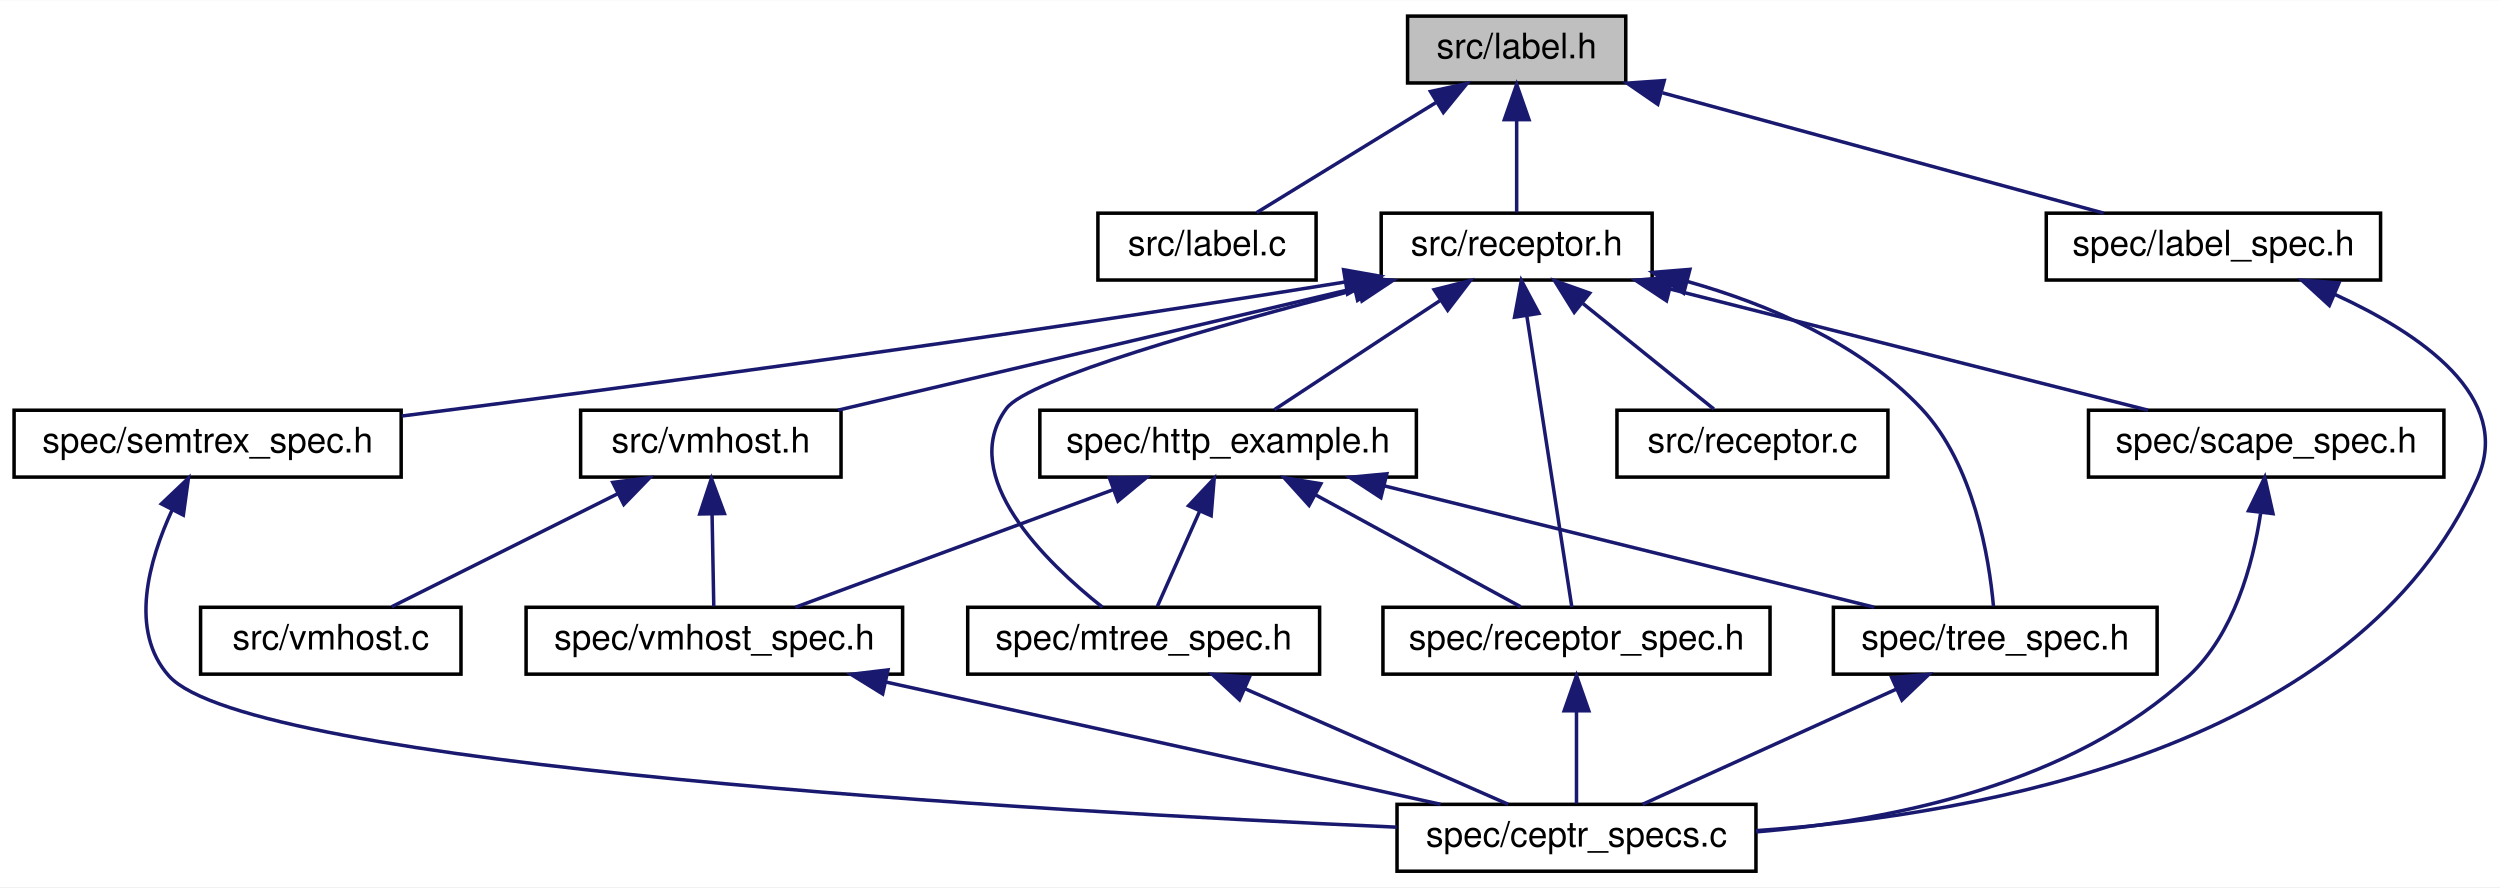
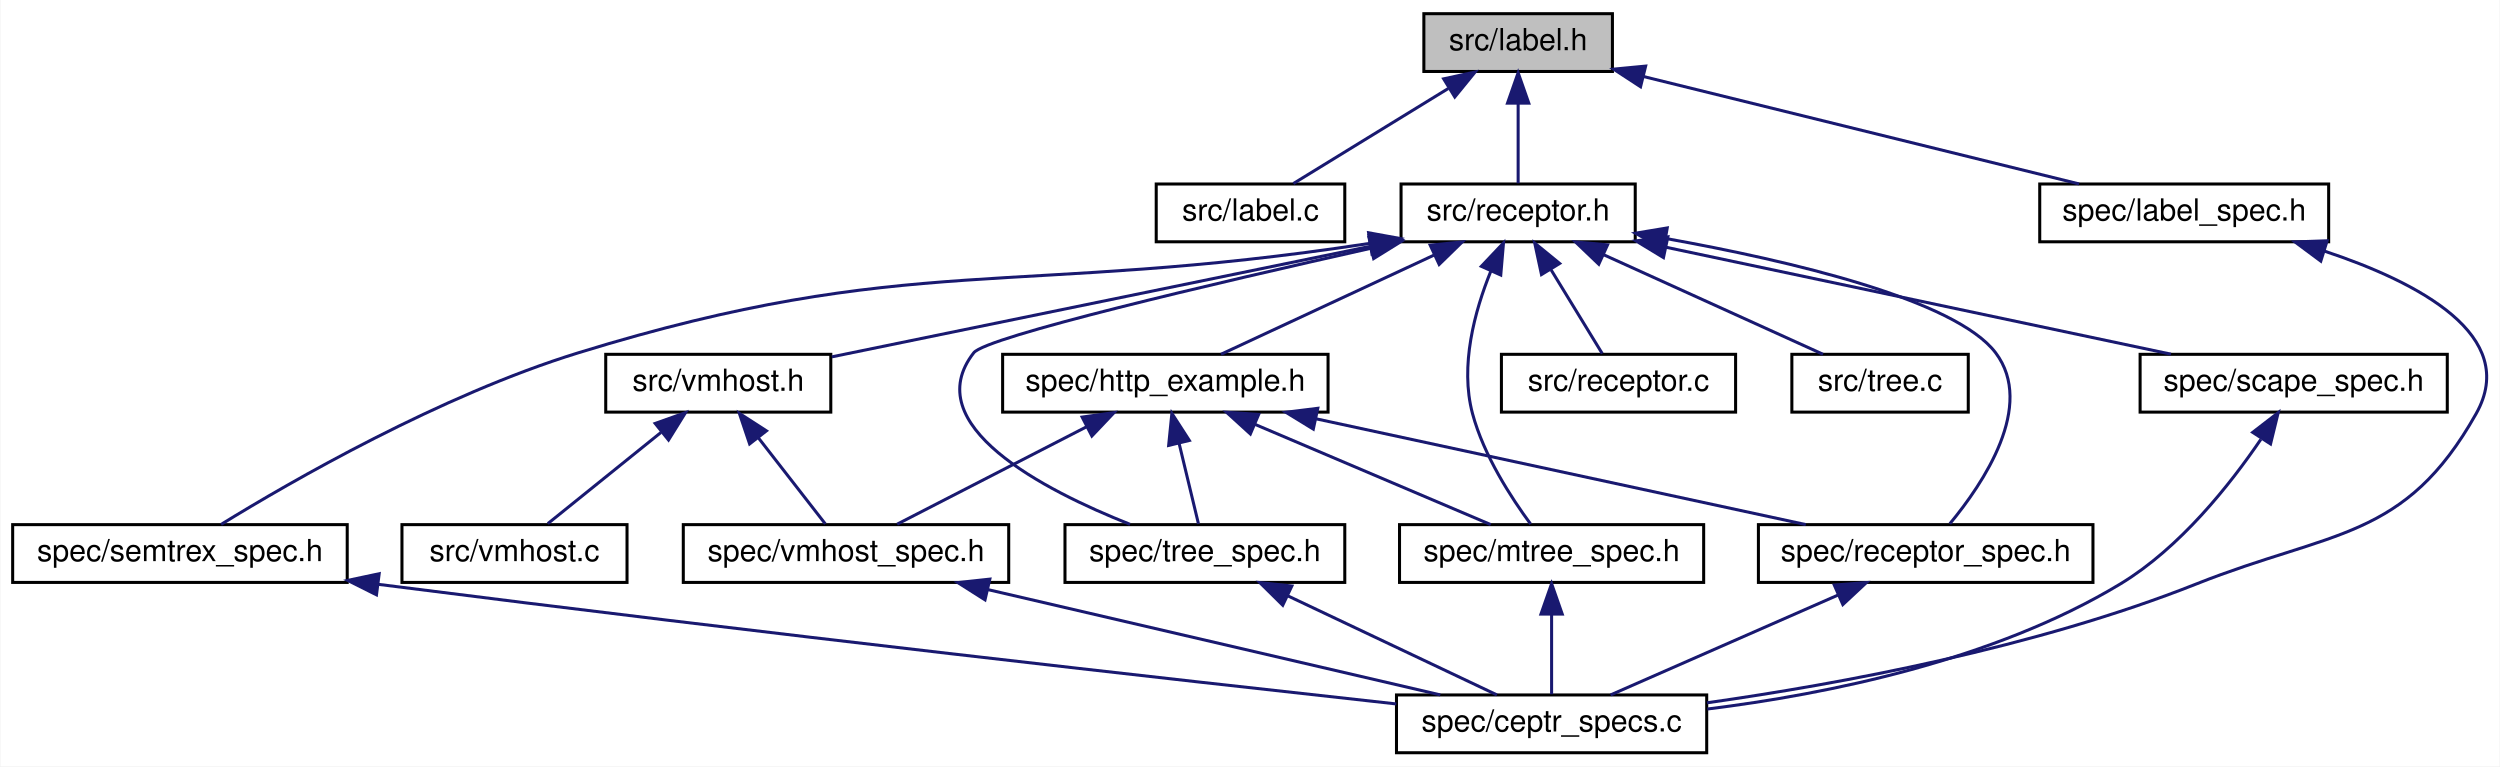
- <svg xmlns="http://www.w3.org/2000/svg" xmlns:xlink="http://www.w3.org/1999/xlink" width="710pt" height="252pt" viewBox="0.00 0.00 710.44 252.00">
+ <svg xmlns="http://www.w3.org/2000/svg" xmlns:xlink="http://www.w3.org/1999/xlink" width="822pt" height="252pt" viewBox="0.00 0.00 821.67 252.00">
  <g id="graph0" class="graph" transform="scale(1 1) rotate(0) translate(4 248)">
-     <polygon fill="white" stroke="none" points="-4,4 -4,-248 706.438,-248 706.438,4 -4,4" />
+     <polygon fill="white" stroke="none" points="-4,4 -4,-248 817.67,-248 817.67,4 -4,4" />
    <g id="node1" class="node">
-       <polygon fill="#bfbfbf" stroke="black" points="396,-224.5 396,-243.5 458,-243.5 458,-224.5 396,-224.5" />
-       <text text-anchor="middle" x="427" y="-231.5" font-family="Helvetica,sans-Serif" font-size="10.00">src/label.h</text>
+       <polygon fill="#bfbfbf" stroke="black" points="464,-224.5 464,-243.5 526,-243.5 526,-224.5 464,-224.5" />
+       <text text-anchor="middle" x="495" y="-231.5" font-family="Helvetica,sans-Serif" font-size="10.00">src/label.h</text>
    </g>
    <g id="node2" class="node">
      <g id="a_node2">
        <a xlink:href="label_8c.html" target="_top" xlink:title="Implementation of label tabels for semantic reference to parts of semantic trees. ...">
-           <polygon fill="white" stroke="black" points="308,-168.5 308,-187.5 370,-187.5 370,-168.5 308,-168.5" />
-           <text text-anchor="middle" x="339" y="-175.5" font-family="Helvetica,sans-Serif" font-size="10.00">src/label.c</text>
+           <polygon fill="white" stroke="black" points="376,-168.5 376,-187.5 438,-187.5 438,-168.5 376,-168.5" />
+           <text text-anchor="middle" x="407" y="-175.5" font-family="Helvetica,sans-Serif" font-size="10.00">src/label.c</text>
        </a>
      </g>
    </g>
    <g id="edge1" class="edge">
-       <path fill="none" stroke="midnightblue" d="M404.023,-218.901C387.887,-208.999 366.819,-196.071 353.104,-187.655" />
-       <polygon fill="midnightblue" stroke="midnightblue" points="402.507,-222.077 412.861,-224.324 406.169,-216.111 402.507,-222.077" />
+       <path fill="none" stroke="midnightblue" d="M472.023,-218.901C455.887,-208.999 434.819,-196.071 421.104,-187.655" />
+       <polygon fill="midnightblue" stroke="midnightblue" points="470.507,-222.077 480.861,-224.324 474.169,-216.111 470.507,-222.077" />
    </g>
    <g id="node3" class="node">
      <g id="a_node3">
        <a xlink:href="receptor_8h.html" target="_top" xlink:title="receptor implementation header file ">
-           <polygon fill="white" stroke="black" points="388.5,-168.5 388.5,-187.5 465.5,-187.5 465.5,-168.5 388.5,-168.5" />
-           <text text-anchor="middle" x="427" y="-175.5" font-family="Helvetica,sans-Serif" font-size="10.00">src/receptor.h</text>
+           <polygon fill="white" stroke="black" points="456.5,-168.5 456.5,-187.5 533.5,-187.5 533.5,-168.5 456.5,-168.5" />
+           <text text-anchor="middle" x="495" y="-175.5" font-family="Helvetica,sans-Serif" font-size="10.00">src/receptor.h</text>
        </a>
      </g>
    </g>
    <g id="edge2" class="edge">
-       <path fill="none" stroke="midnightblue" d="M427,-213.805C427,-204.91 427,-194.78 427,-187.751" />
-       <polygon fill="midnightblue" stroke="midnightblue" points="423.5,-214.083 427,-224.083 430.5,-214.083 423.5,-214.083" />
-     </g>
-     <g id="node15" class="node">
-       <g id="a_node15">
+       <path fill="none" stroke="midnightblue" d="M495,-213.805C495,-204.91 495,-194.78 495,-187.751" />
+       <polygon fill="midnightblue" stroke="midnightblue" points="491.5,-214.083 495,-224.083 498.5,-214.083 491.5,-214.083" />
+     </g>
+     <g id="node16" class="node">
+       <g id="a_node16">
        <a xlink:href="label__spec_8h.html" target="_top" xlink:title="spec/label_spec.h">
-           <polygon fill="white" stroke="black" points="577.5,-168.5 577.5,-187.5 672.5,-187.5 672.5,-168.5 577.5,-168.5" />
-           <text text-anchor="middle" x="625" y="-175.5" font-family="Helvetica,sans-Serif" font-size="10.00">spec/label_spec.h</text>
-         </a>
-       </g>
-     </g>
-     <g id="edge23" class="edge">
-       <path fill="none" stroke="midnightblue" d="M468.438,-221.699C505.807,-211.507 559.943,-196.743 593.773,-187.516" />
-       <polygon fill="midnightblue" stroke="midnightblue" points="467.1,-218.436 458.374,-224.444 468.942,-225.189 467.1,-218.436" />
+           <polygon fill="white" stroke="black" points="666.5,-168.5 666.5,-187.5 761.5,-187.5 761.5,-168.5 666.5,-168.5" />
+           <text text-anchor="middle" x="714" y="-175.5" font-family="Helvetica,sans-Serif" font-size="10.00">spec/label_spec.h</text>
+         </a>
+       </g>
+     </g>
+     <g id="edge24" class="edge">
+       <path fill="none" stroke="midnightblue" d="M536.142,-222.856C577.508,-212.656 640.567,-197.107 679.429,-187.524" />
+       <polygon fill="midnightblue" stroke="midnightblue" points="535.249,-219.471 526.377,-225.263 536.925,-226.267 535.249,-219.471" />
    </g>
    <g id="node4" class="node">
      <g id="a_node4">
        <a xlink:href="receptor_8c.html" target="_top" xlink:title="receptor implementation ">
-           <polygon fill="white" stroke="black" points="455.5,-112.5 455.5,-131.5 532.5,-131.5 532.5,-112.5 455.5,-112.5" />
-           <text text-anchor="middle" x="494" y="-119.5" font-family="Helvetica,sans-Serif" font-size="10.00">src/receptor.c</text>
+           <polygon fill="white" stroke="black" points="489.5,-112.5 489.5,-131.5 566.5,-131.5 566.5,-112.5 489.5,-112.5" />
+           <text text-anchor="middle" x="528" y="-119.5" font-family="Helvetica,sans-Serif" font-size="10.00">src/receptor.c</text>
        </a>
      </g>
    </g>
    <g id="edge3" class="edge">
-       <path fill="none" stroke="midnightblue" d="M445.835,-161.82C457.838,-152.145 472.972,-139.948 483.039,-131.834" />
-       <polygon fill="midnightblue" stroke="midnightblue" points="443.354,-159.324 437.765,-168.324 447.747,-164.774 443.354,-159.324" />
+       <path fill="none" stroke="midnightblue" d="M505.832,-159.275C511.472,-150.045 518.118,-139.17 522.652,-131.751" />
+       <polygon fill="midnightblue" stroke="midnightblue" points="502.677,-157.725 500.449,-168.083 508.65,-161.375 502.677,-157.725" />
    </g>
    <g id="node5" class="node">
      <g id="a_node5">
+         <a xlink:href="tree_8c.html" target="_top" xlink:title="semantic tree pointer implementation ">
+           <polygon fill="white" stroke="black" points="585,-112.5 585,-131.5 643,-131.5 643,-112.5 585,-112.5" />
+           <text text-anchor="middle" x="614" y="-119.5" font-family="Helvetica,sans-Serif" font-size="10.00">src/tree.c</text>
+         </a>
+       </g>
+     </g>
+     <g id="edge4" class="edge">
+       <path fill="none" stroke="midnightblue" d="M523.137,-164.232C545.396,-154.131 575.856,-140.309 595.232,-131.516" />
+       <polygon fill="midnightblue" stroke="midnightblue" points="521.516,-161.124 513.856,-168.444 524.409,-167.498 521.516,-161.124" />
+     </g>
+     <g id="node6" class="node">
+       <g id="a_node6">
        <a xlink:href="vmhost_8h.html" target="_top" xlink:title="vmhost implementation header file ">
-           <polygon fill="white" stroke="black" points="161,-112.5 161,-131.5 235,-131.5 235,-112.5 161,-112.5" />
-           <text text-anchor="middle" x="198" y="-119.5" font-family="Helvetica,sans-Serif" font-size="10.00">src/vmhost.h</text>
-         </a>
-       </g>
-     </g>
-     <g id="edge4" class="edge">
-       <path fill="none" stroke="midnightblue" d="M380.727,-166.088C337.463,-155.887 273.745,-140.861 234.116,-131.516" />
-       <polygon fill="midnightblue" stroke="midnightblue" points="380.178,-169.555 390.714,-168.444 381.785,-162.742 380.178,-169.555" />
+           <polygon fill="white" stroke="black" points="195,-112.5 195,-131.5 269,-131.5 269,-112.5 195,-112.5" />
+           <text text-anchor="middle" x="232" y="-119.5" font-family="Helvetica,sans-Serif" font-size="10.00">src/vmhost.h</text>
+         </a>
+       </g>
+     </g>
+     <g id="edge5" class="edge">
+       <path fill="none" stroke="midnightblue" d="M446.643,-167.071C395.492,-156.569 315.885,-140.223 269.35,-130.669" />
+       <polygon fill="midnightblue" stroke="midnightblue" points="445.976,-170.507 456.476,-169.09 447.384,-163.65 445.976,-170.507" />
+     </g>
+     <g id="node10" class="node">
+       <g id="a_node10">
+         <a xlink:href="tree__spec_8h.html" target="_top" xlink:title="spec/tree_spec.h">
+           <polygon fill="white" stroke="black" points="346,-56.5 346,-75.5 438,-75.5 438,-56.5 346,-56.5" />
+           <text text-anchor="middle" x="392" y="-63.5" font-family="Helvetica,sans-Serif" font-size="10.00">spec/tree_spec.h</text>
+         </a>
+       </g>
+     </g>
+     <g id="edge9" class="edge">
+       <path fill="none" stroke="midnightblue" d="M446.514,-166.352C394.922,-154.791 320.11,-137.271 316,-132 297.531,-108.313 338.732,-86.956 367.389,-75.598" />
+       <polygon fill="midnightblue" stroke="midnightblue" points="445.973,-169.817 456.495,-168.579 447.497,-162.985 445.973,-169.817" />
+     </g>
+     <g id="node11" class="node">
+       <g id="a_node11">
+         <a xlink:href="http__example_8h.html" target="_top" xlink:title="spec/http_example.h">
+           <polygon fill="white" stroke="black" points="325.5,-112.5 325.5,-131.5 432.5,-131.5 432.5,-112.5 325.5,-112.5" />
+           <text text-anchor="middle" x="379" y="-119.5" font-family="Helvetica,sans-Serif" font-size="10.00">spec/http_example.h</text>
+         </a>
+       </g>
+     </g>
+     <g id="edge11" class="edge">
+       <path fill="none" stroke="midnightblue" d="M467.28,-164.096C445.608,-154.007 416.098,-140.27 397.295,-131.516" />
+       <polygon fill="midnightblue" stroke="midnightblue" points="466.077,-167.396 476.619,-168.444 469.031,-161.05 466.077,-167.396" />
+     </g>
+     <g id="node12" class="node">
+       <g id="a_node12">
+         <a xlink:href="mtree__spec_8h.html" target="_top" xlink:title="spec/mtree_spec.h">
+           <polygon fill="white" stroke="black" points="456,-56.5 456,-75.5 556,-75.5 556,-56.5 456,-56.5" />
+           <text text-anchor="middle" x="506" y="-63.5" font-family="Helvetica,sans-Serif" font-size="10.00">spec/mtree_spec.h</text>
+         </a>
+       </g>
+     </g>
+     <g id="edge18" class="edge">
+       <path fill="none" stroke="midnightblue" d="M486.017,-158.83C480.712,-145.749 475.787,-127.711 480,-112 483.692,-98.23 492.731,-84.316 499.11,-75.681" />
+       <polygon fill="midnightblue" stroke="midnightblue" points="482.897,-160.429 490.184,-168.12 489.284,-157.563 482.897,-160.429" />
+     </g>
+     <g id="node13" class="node">
+       <g id="a_node13">
+         <a xlink:href="receptor__spec_8h.html" target="_top" xlink:title="spec/receptor_spec.h">
+           <polygon fill="white" stroke="black" points="574,-56.5 574,-75.5 684,-75.5 684,-56.5 574,-56.5" />
+           <text text-anchor="middle" x="629" y="-63.5" font-family="Helvetica,sans-Serif" font-size="10.00">spec/receptor_spec.h</text>
+         </a>
+       </g>
+     </g>
+     <g id="edge21" class="edge">
+       <path fill="none" stroke="midnightblue" d="M543.43,-169.605C584.517,-162.225 638.836,-149.467 652,-132 665.112,-114.602 647.956,-89.088 636.941,-75.792" />
+       <polygon fill="midnightblue" stroke="midnightblue" points="542.819,-166.159 533.566,-171.321 544.018,-173.055 542.819,-166.159" />
+     </g>
+     <g id="node14" class="node">
+       <g id="a_node14">
+         <a xlink:href="semtrex__spec_8h.html" target="_top" xlink:title="spec/semtrex_spec.h">
+           <polygon fill="white" stroke="black" points="0,-56.5 0,-75.5 110,-75.5 110,-56.5 0,-56.5" />
+           <text text-anchor="middle" x="55" y="-63.5" font-family="Helvetica,sans-Serif" font-size="10.00">spec/semtrex_spec.h</text>
+         </a>
+       </g>
+     </g>
+     <g id="edge19" class="edge">
+       <path fill="none" stroke="midnightblue" d="M446.217,-167.981C329.529,-150.11 294.849,-165.531 186,-132 140.627,-118.023 91.641,-89.782 68.531,-75.575" />
+       <polygon fill="midnightblue" stroke="midnightblue" points="445.832,-171.464 456.256,-169.569 446.925,-164.55 445.832,-171.464" />
+     </g>
+     <g id="node15" class="node">
+       <g id="a_node15">
+         <a xlink:href="scape__spec_8h.html" target="_top" xlink:title="spec/scape_spec.h">
+           <polygon fill="white" stroke="black" points="699.5,-112.5 699.5,-131.5 800.5,-131.5 800.5,-112.5 699.5,-112.5" />
+           <text text-anchor="middle" x="750" y="-119.5" font-family="Helvetica,sans-Serif" font-size="10.00">spec/scape_spec.h</text>
+         </a>
+       </g>
+     </g>
+     <g id="edge22" class="edge">
+       <path fill="none" stroke="midnightblue" d="M543.607,-166.707C591.745,-156.513 664.601,-141.084 709.641,-131.547" />
+       <polygon fill="midnightblue" stroke="midnightblue" points="542.787,-163.303 533.729,-168.799 544.237,-170.151 542.787,-163.303" />
+     </g>
+     <g id="node7" class="node">
+       <g id="a_node7">
+         <a xlink:href="vmhost_8c.html" target="_top" xlink:title="virtual machine host receptor implementation ">
+           <polygon fill="white" stroke="black" points="128,-56.5 128,-75.5 202,-75.5 202,-56.5 128,-56.5" />
+           <text text-anchor="middle" x="165" y="-63.5" font-family="Helvetica,sans-Serif" font-size="10.00">src/vmhost.c</text>
+         </a>
+       </g>
+     </g>
+     <g id="edge6" class="edge">
+       <path fill="none" stroke="midnightblue" d="M213.165,-105.82C201.162,-96.145 186.028,-83.948 175.961,-75.834" />
+       <polygon fill="midnightblue" stroke="midnightblue" points="211.253,-108.774 221.235,-112.324 215.646,-103.324 211.253,-108.774" />
+     </g>
+     <g id="node8" class="node">
+       <g id="a_node8">
+         <a xlink:href="vmhost__spec_8h.html" target="_top" xlink:title="spec/vmhost_spec.h">
+           <polygon fill="white" stroke="black" points="220.5,-56.5 220.5,-75.5 327.5,-75.5 327.5,-56.5 220.5,-56.5" />
+           <text text-anchor="middle" x="274" y="-63.5" font-family="Helvetica,sans-Serif" font-size="10.00">spec/vmhost_spec.h</text>
+         </a>
+       </g>
+     </g>
+     <g id="edge7" class="edge">
+       <path fill="none" stroke="midnightblue" d="M245.11,-104.144C252.428,-94.736 261.241,-83.405 267.194,-75.751" />
+       <polygon fill="midnightblue" stroke="midnightblue" points="242.312,-102.041 238.935,-112.083 247.838,-106.338 242.312,-102.041" />
    </g>
    <g id="node9" class="node">
      <g id="a_node9">
-         <a xlink:href="tree__spec_8h.html" target="_top" xlink:title="spec/tree_spec.h">
-           <polygon fill="white" stroke="black" points="517,-56.5 517,-75.5 609,-75.5 609,-56.5 517,-56.5" />
-           <text text-anchor="middle" x="563" y="-63.5" font-family="Helvetica,sans-Serif" font-size="10.00">spec/tree_spec.h</text>
+         <a xlink:href="ceptr__specs_8c.html" target="_top" xlink:title="implements a main() entry point for running all the tests ">
+           <polygon fill="white" stroke="black" points="455,-0.5 455,-19.5 557,-19.5 557,-0.5 455,-0.5" />
+           <text text-anchor="middle" x="506" y="-7.5" font-family="Helvetica,sans-Serif" font-size="10.00">spec/ceptr_specs.c</text>
        </a>
      </g>
    </g>
    <g id="edge8" class="edge">
-       <path fill="none" stroke="midnightblue" d="M475.586,-168.077C498.477,-161.59 524.528,-150.563 542,-132 556.956,-116.111 561.261,-89.483 562.5,-75.762" />
-       <polygon fill="midnightblue" stroke="midnightblue" points="474.459,-164.753 465.669,-170.668 476.229,-171.526 474.459,-164.753" />
-     </g>
-     <g id="node10" class="node">
-       <g id="a_node10">
-         <a xlink:href="http__example_8h.html" target="_top" xlink:title="spec/http_example.h">
-           <polygon fill="white" stroke="black" points="291.5,-112.5 291.5,-131.5 398.5,-131.5 398.5,-112.5 291.5,-112.5" />
-           <text text-anchor="middle" x="345" y="-119.5" font-family="Helvetica,sans-Serif" font-size="10.00">spec/http_example.h</text>
-         </a>
-       </g>
+       <path fill="none" stroke="midnightblue" d="M320.603,-54.153C364.437,-43.95 429.178,-28.881 469.411,-19.516" />
+       <polygon fill="midnightblue" stroke="midnightblue" points="319.707,-50.768 310.761,-56.444 321.294,-57.585 319.707,-50.768" />
    </g>
    <g id="edge10" class="edge">
-       <path fill="none" stroke="midnightblue" d="M405.167,-162.622C390.187,-152.757 370.803,-139.992 358.142,-131.655" />
-       <polygon fill="midnightblue" stroke="midnightblue" points="403.549,-165.747 413.825,-168.324 407.399,-159.901 403.549,-165.747" />
-     </g>
-     <g id="node11" class="node">
-       <g id="a_node11">
-         <a xlink:href="mtree__spec_8h.html" target="_top" xlink:title="spec/mtree_spec.h">
-           <polygon fill="white" stroke="black" points="271,-56.5 271,-75.5 371,-75.5 371,-56.5 271,-56.5" />
-           <text text-anchor="middle" x="321" y="-63.5" font-family="Helvetica,sans-Serif" font-size="10.00">spec/mtree_spec.h</text>
-         </a>
-       </g>
+       <path fill="none" stroke="midnightblue" d="M419.242,-52.096C440.54,-42.007 469.542,-28.27 488.021,-19.516" />
+       <polygon fill="midnightblue" stroke="midnightblue" points="417.603,-48.999 410.064,-56.444 420.599,-55.326 417.603,-48.999" />
    </g>
    <g id="edge17" class="edge">
-       <path fill="none" stroke="midnightblue" d="M381.961,-165.88C341.717,-155.49 288.161,-140.363 282,-132 267.872,-112.822 293.218,-88.27 309.281,-75.53" />
-       <polygon fill="midnightblue" stroke="midnightblue" points="381.314,-169.326 391.869,-168.412 383.047,-162.544 381.314,-169.326" />
-     </g>
-     <g id="node12" class="node">
-       <g id="a_node12">
-         <a xlink:href="receptor__spec_8h.html" target="_top" xlink:title="spec/receptor_spec.h">
-           <polygon fill="white" stroke="black" points="389,-56.5 389,-75.5 499,-75.5 499,-56.5 389,-56.5" />
-           <text text-anchor="middle" x="444" y="-63.5" font-family="Helvetica,sans-Serif" font-size="10.00">spec/receptor_spec.h</text>
-         </a>
-       </g>
+       <path fill="none" stroke="midnightblue" d="M353.19,-107.726C333.747,-97.727 307.652,-84.306 290.828,-75.654" />
+       <polygon fill="midnightblue" stroke="midnightblue" points="351.636,-110.863 362.13,-112.324 354.838,-104.638 351.636,-110.863" />
+     </g>
+     <g id="edge12" class="edge">
+       <path fill="none" stroke="midnightblue" d="M383.55,-102.101C385.708,-93.136 388.182,-82.858 389.893,-75.751" />
+       <polygon fill="midnightblue" stroke="midnightblue" points="380.085,-101.542 381.147,-112.083 386.89,-103.18 380.085,-101.542" />
+     </g>
+     <g id="edge13" class="edge">
+       <path fill="none" stroke="midnightblue" d="M408.391,-108.503C432.2,-98.379 465.106,-84.388 485.971,-75.516" />
+       <polygon fill="midnightblue" stroke="midnightblue" points="406.957,-105.31 399.124,-112.444 409.696,-111.751 406.957,-105.31" />
+     </g>
+     <g id="edge15" class="edge">
+       <path fill="none" stroke="midnightblue" d="M428.623,-110.281C475.866,-100.077 546.036,-84.92 589.572,-75.516" />
+       <polygon fill="midnightblue" stroke="midnightblue" points="427.649,-106.911 418.613,-112.444 429.127,-113.753 427.649,-106.911" />
+     </g>
+     <g id="edge14" class="edge">
+       <path fill="none" stroke="midnightblue" d="M506,-45.804C506,-36.91 506,-26.78 506,-19.751" />
+       <polygon fill="midnightblue" stroke="midnightblue" points="502.5,-46.083 506,-56.083 509.5,-46.083 502.5,-46.083" />
+     </g>
+     <g id="edge16" class="edge">
+       <path fill="none" stroke="midnightblue" d="M600.227,-52.368C577.193,-42.255 545.516,-28.349 525.399,-19.516" />
+       <polygon fill="midnightblue" stroke="midnightblue" points="598.947,-55.628 609.51,-56.444 601.761,-49.219 598.947,-55.628" />
    </g>
    <g id="edge20" class="edge">
-       <path fill="none" stroke="midnightblue" d="M429.883,-158.348C433.606,-134.254 439.934,-93.308 442.672,-75.591" />
-       <polygon fill="midnightblue" stroke="midnightblue" points="426.402,-157.951 428.334,-168.368 433.32,-159.02 426.402,-157.951" />
-     </g>
-     <g id="node13" class="node">
-       <g id="a_node13">
-         <a xlink:href="semtrex__spec_8h.html" target="_top" xlink:title="spec/semtrex_spec.h">
-           <polygon fill="white" stroke="black" points="0,-112.5 0,-131.5 110,-131.5 110,-112.5 0,-112.5" />
-           <text text-anchor="middle" x="55" y="-119.5" font-family="Helvetica,sans-Serif" font-size="10.00">spec/semtrex_spec.h</text>
-         </a>
-       </g>
-     </g>
-     <g id="edge18" class="edge">
-       <path fill="none" stroke="midnightblue" d="M378.238,-167.943C277.788,-151.709 172.647,-137.797 110.154,-129.852" />
-       <polygon fill="midnightblue" stroke="midnightblue" points="377.823,-171.422 388.255,-169.572 378.947,-164.512 377.823,-171.422" />
-     </g>
-     <g id="node14" class="node">
-       <g id="a_node14">
-         <a xlink:href="scape__spec_8h.html" target="_top" xlink:title="spec/scape_spec.h">
-           <polygon fill="white" stroke="black" points="589.5,-112.5 589.5,-131.5 690.5,-131.5 690.5,-112.5 589.5,-112.5" />
-           <text text-anchor="middle" x="640" y="-119.5" font-family="Helvetica,sans-Serif" font-size="10.00">spec/scape_spec.h</text>
-         </a>
-       </g>
-     </g>
-     <g id="edge21" class="edge">
-       <path fill="none" stroke="midnightblue" d="M470.551,-165.959C510.781,-155.76 569.703,-140.822 606.407,-131.516" />
-       <polygon fill="midnightblue" stroke="midnightblue" points="469.584,-162.593 460.75,-168.444 471.304,-169.379 469.584,-162.593" />
-     </g>
-     <g id="node6" class="node">
-       <g id="a_node6">
-         <a xlink:href="vmhost_8c.html" target="_top" xlink:title="virtual machine host receptor implementation ">
-           <polygon fill="white" stroke="black" points="53,-56.5 53,-75.5 127,-75.5 127,-56.5 53,-56.5" />
-           <text text-anchor="middle" x="90" y="-63.5" font-family="Helvetica,sans-Serif" font-size="10.00">src/vmhost.c</text>
-         </a>
-       </g>
-     </g>
-     <g id="edge5" class="edge">
-       <path fill="none" stroke="midnightblue" d="M171.452,-107.726C151.454,-97.727 124.613,-84.306 107.309,-75.654" />
-       <polygon fill="midnightblue" stroke="midnightblue" points="170.138,-110.982 180.648,-112.324 173.269,-104.721 170.138,-110.982" />
-     </g>
-     <g id="node7" class="node">
-       <g id="a_node7">
-         <a xlink:href="vmhost__spec_8h.html" target="_top" xlink:title="spec/vmhost_spec.h">
-           <polygon fill="white" stroke="black" points="145.5,-56.5 145.5,-75.5 252.5,-75.5 252.5,-56.5 145.5,-56.5" />
-           <text text-anchor="middle" x="199" y="-63.5" font-family="Helvetica,sans-Serif" font-size="10.00">spec/vmhost_spec.h</text>
-         </a>
-       </g>
-     </g>
-     <g id="edge6" class="edge">
-       <path fill="none" stroke="midnightblue" d="M198.355,-101.805C198.52,-92.91 198.708,-82.78 198.838,-75.751" />
-       <polygon fill="midnightblue" stroke="midnightblue" points="194.851,-102.02 198.165,-112.083 201.85,-102.15 194.851,-102.02" />
-     </g>
-     <g id="node8" class="node">
-       <g id="a_node8">
-         <a xlink:href="ceptr__specs_8c.html" target="_top" xlink:title="implements a main() entry point for running all the tests ">
-           <polygon fill="white" stroke="black" points="393,-0.5 393,-19.5 495,-19.5 495,-0.5 393,-0.5" />
-           <text text-anchor="middle" x="444" y="-7.5" font-family="Helvetica,sans-Serif" font-size="10.00">spec/ceptr_specs.c</text>
-         </a>
-       </g>
-     </g>
-     <g id="edge7" class="edge">
-       <path fill="none" stroke="midnightblue" d="M247.63,-54.282C293.929,-44.077 362.695,-28.92 405.361,-19.516" />
-       <polygon fill="midnightblue" stroke="midnightblue" points="246.833,-50.873 237.821,-56.444 248.34,-57.709 246.833,-50.873" />
-     </g>
-     <g id="edge9" class="edge">
-       <path fill="none" stroke="midnightblue" d="M534.863,-52.232C512.604,-42.131 482.144,-28.309 462.768,-19.516" />
-       <polygon fill="midnightblue" stroke="midnightblue" points="533.591,-55.498 544.144,-56.444 536.484,-49.124 533.591,-55.498" />
-     </g>
-     <g id="edge16" class="edge">
-       <path fill="none" stroke="midnightblue" d="M312.301,-108.906C284.852,-98.754 246.332,-84.506 222.026,-75.516" />
-       <polygon fill="midnightblue" stroke="midnightblue" points="311.273,-112.257 321.866,-112.444 313.701,-105.692 311.273,-112.257" />
-     </g>
-     <g id="edge11" class="edge">
-       <path fill="none" stroke="midnightblue" d="M389.312,-110.024C430.492,-99.823 490.973,-84.841 528.619,-75.516" />
-       <polygon fill="midnightblue" stroke="midnightblue" points="388.408,-106.642 379.543,-112.444 390.091,-113.436 388.408,-106.642" />
-     </g>
-     <g id="edge12" class="edge">
-       <path fill="none" stroke="midnightblue" d="M336.862,-102.69C332.817,-93.589 328.117,-83.014 324.889,-75.751" />
-       <polygon fill="midnightblue" stroke="midnightblue" points="333.777,-104.366 341.037,-112.083 340.174,-101.523 333.777,-104.366" />
-     </g>
-     <g id="edge14" class="edge">
-       <path fill="none" stroke="midnightblue" d="M369.837,-107.453C388.114,-97.484 412.416,-84.228 428.133,-75.654" />
-       <polygon fill="midnightblue" stroke="midnightblue" points="368.009,-104.463 360.906,-112.324 371.361,-110.608 368.009,-104.463" />
-     </g>
-     <g id="edge13" class="edge">
-       <path fill="none" stroke="midnightblue" d="M349.773,-52.368C372.807,-42.255 404.484,-28.349 424.601,-19.516" />
-       <polygon fill="midnightblue" stroke="midnightblue" points="348.239,-49.219 340.49,-56.444 351.053,-55.628 348.239,-49.219" />
-     </g>
-     <g id="edge15" class="edge">
-       <path fill="none" stroke="midnightblue" d="M444,-45.804C444,-36.91 444,-26.78 444,-19.751" />
-       <polygon fill="midnightblue" stroke="midnightblue" points="440.5,-46.083 444,-56.083 447.5,-46.083 440.5,-46.083" />
-     </g>
-     <g id="edge19" class="edge">
-       <path fill="none" stroke="midnightblue" d="M44.952,-103.235C38.264,-88.782 32.597,-68.757 44,-56 66.878,-30.404 290.305,-17.589 392.928,-13.015" />
-       <polygon fill="midnightblue" stroke="midnightblue" points="41.87,-104.894 49.549,-112.193 48.098,-101.698 41.87,-104.894" />
-     </g>
-     <g id="edge22" class="edge">
-       <path fill="none" stroke="midnightblue" d="M638.398,-102.097C636.161,-87.522 630.808,-67.903 618,-56 584.858,-25.202 533.437,-14.855 495.077,-11.673" />
-       <polygon fill="midnightblue" stroke="midnightblue" points="634.972,-102.934 639.606,-112.461 641.924,-102.123 634.972,-102.934" />
-     </g>
-     <g id="edge24" class="edge">
-       <path fill="none" stroke="midnightblue" d="M659.593,-164.369C683.874,-153.248 710.314,-135.215 700,-112 666.148,-35.808 559.5,-16.559 495.025,-12.025" />
-       <polygon fill="midnightblue" stroke="midnightblue" points="657.939,-161.27 650.128,-168.429 660.698,-167.704 657.939,-161.27" />
+       <path fill="none" stroke="midnightblue" d="M120.384,-55.848C246.677,-39.723 382.797,-24.462 454.93,-16.544" />
+       <polygon fill="midnightblue" stroke="midnightblue" points="119.621,-52.417 110.147,-57.16 120.51,-59.36 119.621,-52.417" />
+     </g>
+     <g id="edge23" class="edge">
+       <path fill="none" stroke="midnightblue" d="M739.205,-103.544C729.085,-88.659 712.601,-67.843 693,-56 651.416,-30.874 596.694,-19.773 557.202,-14.871" />
+       <polygon fill="midnightblue" stroke="midnightblue" points="736.521,-105.838 744.905,-112.316 742.391,-102.024 736.521,-105.838" />
+     </g>
+     <g id="edge25" class="edge">
+       <path fill="none" stroke="midnightblue" d="M759.976,-165.48C791.191,-155.135 824.388,-137.602 810,-112 786.548,-70.27 762.489,-73.665 718,-56 665.196,-35.033 600.926,-23.145 557.088,-16.919" />
+       <polygon fill="midnightblue" stroke="midnightblue" points="758.914,-162.145 750.408,-168.461 760.996,-168.828 758.914,-162.145" />
    </g>
  </g>
</svg>
